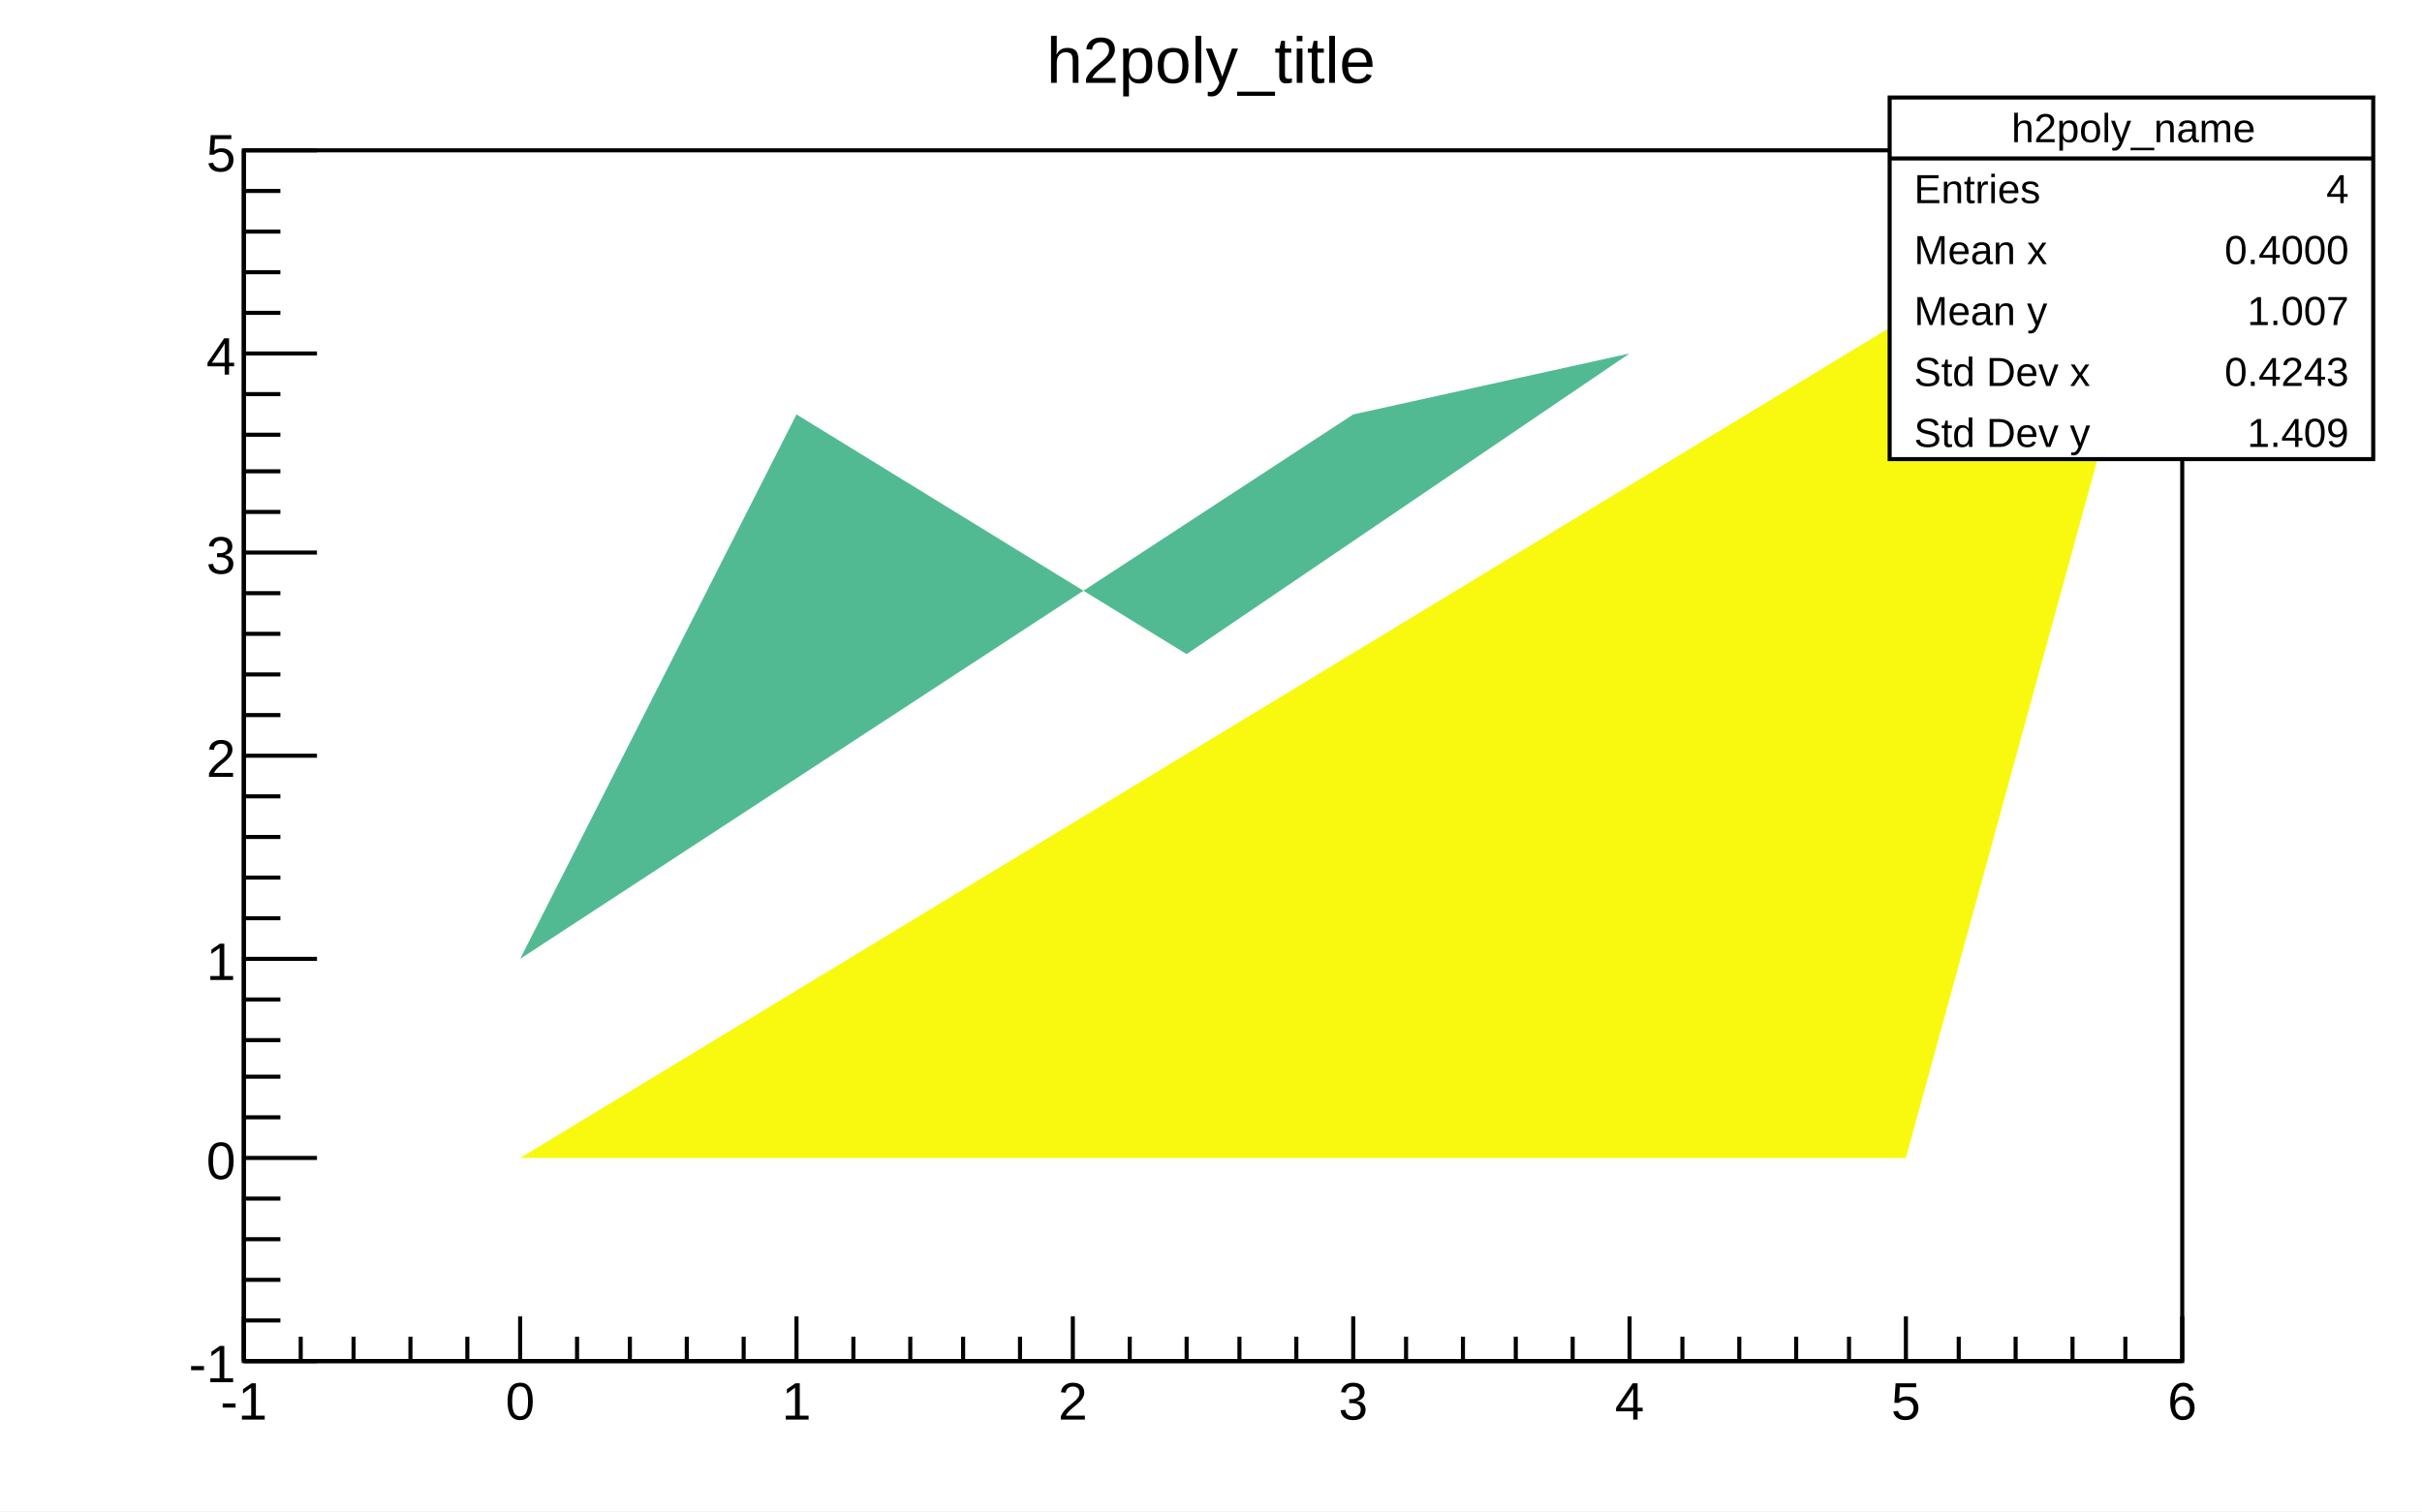
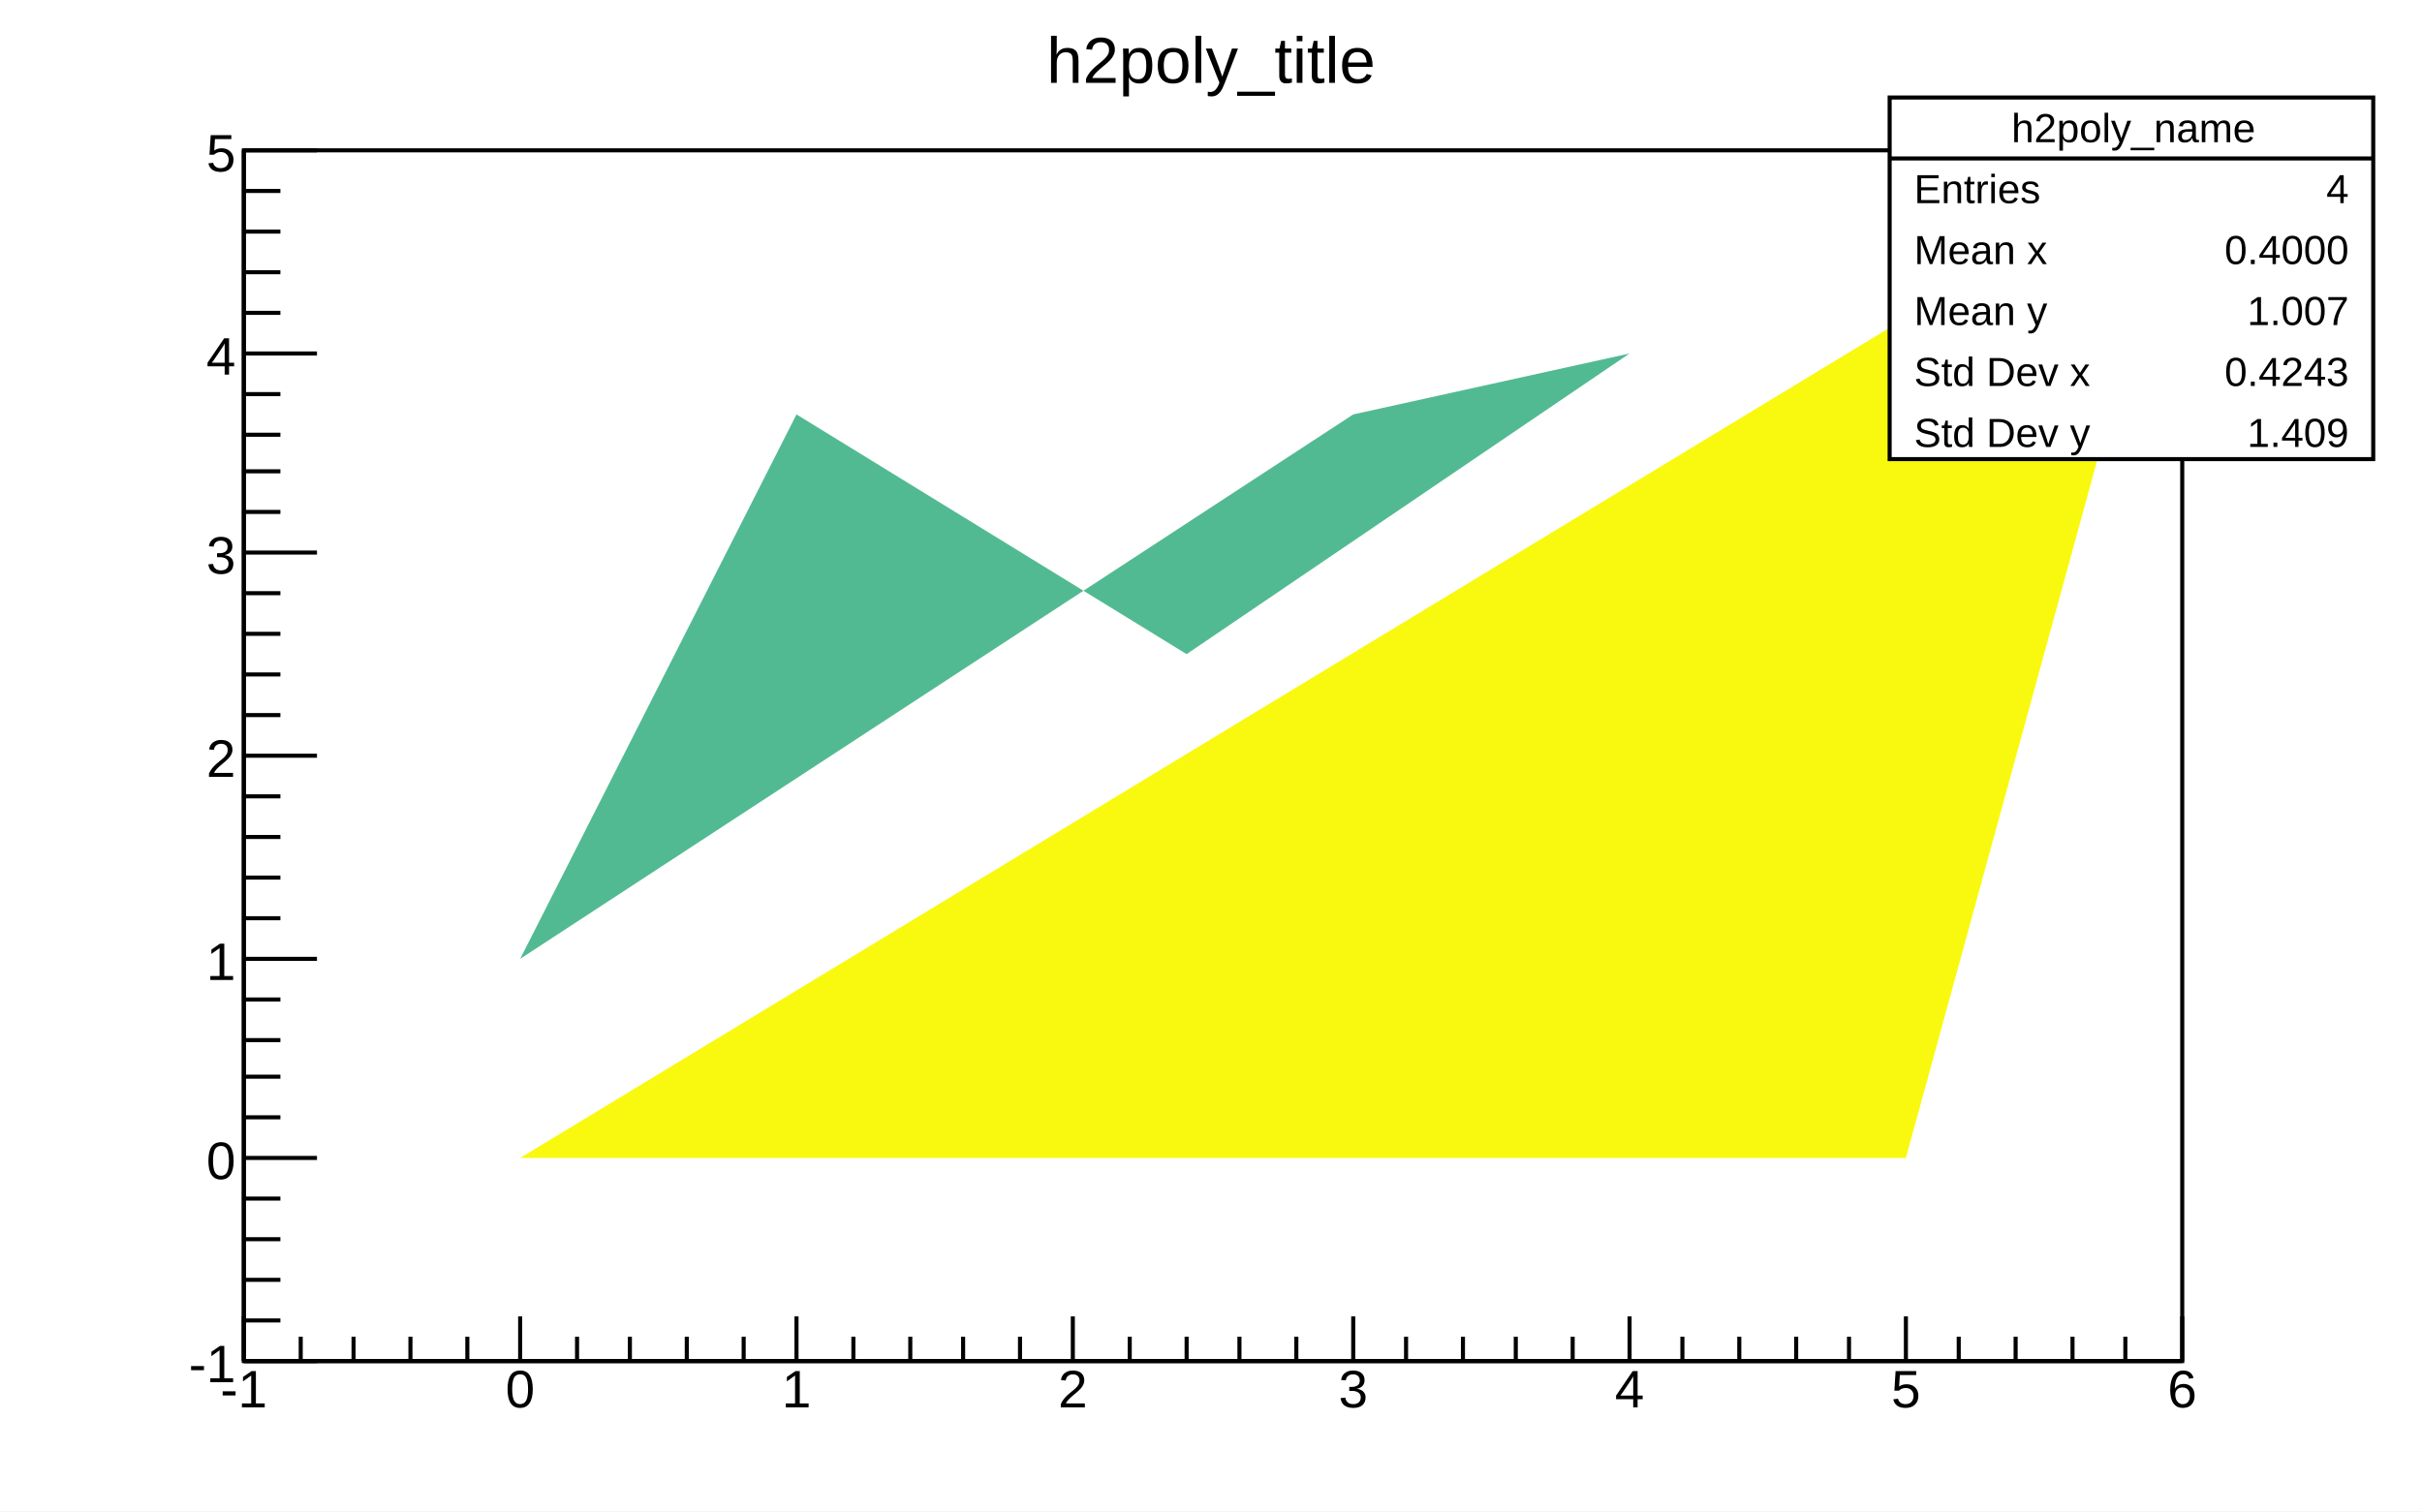
<svg xmlns="http://www.w3.org/2000/svg" viewBox="0 0 596 372" preserveAspectRatio="none" width="596" height="372">
  <path d="M0,0H596V372H0Z" style="fill: white;" />
  <g>
    <g transform="translate(60,37)">
      <path d="M0,0H477V298H0Z" style="fill: white; stroke: black; stroke-width: 1;" />
      <svg x="0" y="0" overflow="hidden" width="477" height="298" viewBox="0 0 477 298">
        <g>
          <path style="fill: none;" d="M68,248h-68v50l68,-199z" />
          <path style="fill: #52ba92;" d="M341,50l-68,15l-205,134l68,-134l96,59z" />
          <path style="fill: #f9f90f;" d="M68,248h341l68,-248z" />
        </g>
      </svg>
      <g>
        <g transform="translate(0,298)">
          <path d="M0,0h477M0,-11V0M14,-6V0M27,-6V0M41,-6V0M55,-6V0M68,-11V0M82,-6V0M95,-6V0M109,-6V0M123,-6V0M136,-11V0M150,-6V0M164,-6V0M177,-6V0M191,-6V0M204,-11V0M218,-6V0M232,-6V0M245,-6V0M259,-6V0M273,-11V0M286,-6V0M300,-6V0M313,-6V0M327,-6V0M341,-11V0M354,-6V0M368,-6V0M382,-6V0M395,-6V0M409,-11V0M422,-6V0M436,-6V0M450,-6V0M463,-6V0M477,-11V0" style="stroke: black; stroke-width: 1;" />
          <g font-family="Arial" font-size="13" space="preserve" fill="black" text-anchor="middle">
-             <text dy=".8em" transform="translate(0,4)">
+             <text dy=".8em" transform="translate(0,1)">
       -1
      </text>
-             <text dy=".8em" transform="translate(68,4)">
+             <text dy=".8em" transform="translate(68,1)">
       0
      </text>
-             <text dy=".8em" transform="translate(136,4)">
+             <text dy=".8em" transform="translate(136,1)">
       1
      </text>
-             <text dy=".8em" transform="translate(204,4)">
+             <text dy=".8em" transform="translate(204,1)">
       2
      </text>
-             <text dy=".8em" transform="translate(273,4)">
+             <text dy=".8em" transform="translate(273,1)">
       3
      </text>
-             <text dy=".8em" transform="translate(341,4)">
+             <text dy=".8em" transform="translate(341,1)">
       4
      </text>
-             <text dy=".8em" transform="translate(409,4)">
+             <text dy=".8em" transform="translate(409,1)">
       5
      </text>
-             <text dy=".8em" transform="translate(477,4)">
+             <text dy=".8em" transform="translate(477,1)">
       6
      </text>
          </g>
        </g>
        <g>
          <path d="M0,0v298M18,298H0M9,288H0M9,278H0M9,268H0M9,258H0M18,248H0M9,238H0M9,228H0M9,219H0M9,209H0M18,199H0M9,189H0M9,179H0M9,169H0M9,159H0M18,149H0M9,139H0M9,129H0M9,119H0M9,109H0M18,99H0M9,89H0M9,79H0M9,70H0M9,60H0M18,50H0M9,40H0M9,30H0M9,20H0M9,10H0M18,0H0" style="stroke: black; stroke-width: 1;" />
          <g font-family="Arial" font-size="13" space="preserve" fill="black" text-anchor="end">
            <text dy=".4em" transform="translate(-2,298)">
       -1
      </text>
            <text dy=".4em" transform="translate(-2,248)">
       0
      </text>
            <text dy=".4em" transform="translate(-2,199)">
       1
      </text>
            <text dy=".4em" transform="translate(-2,149)">
       2
      </text>
            <text dy=".4em" transform="translate(-2,99)">
       3
      </text>
            <text dy=".4em" transform="translate(-2,50)">
       4
      </text>
            <text dy=".4em" transform="translate(-2)">
       5
      </text>
          </g>
        </g>
      </g>
    </g>
    <g transform="translate(465,24)" font-family="Arial" font-size="10" space="preserve" fill="black">
      <path d="M0,0H119V89H0Z" style="fill: white; stroke: black; stroke-width: 1;" />
      <text text-anchor="middle" dy=".4em" transform="translate(60,7)">
    h2poly_name
   </text>
      <text text-anchor="start" dy=".4em" transform="translate(6,22)">
    Entries
   </text>
      <text text-anchor="end" dy=".4em" transform="translate(113,22)">
    4
   </text>
      <text text-anchor="start" dy=".4em" transform="translate(6,37)">
    Mean x
   </text>
      <text text-anchor="end" dy=".4em" transform="translate(113,37)">
    0.4000
   </text>
      <text text-anchor="start" dy=".4em" transform="translate(6,52)">
    Mean y
   </text>
      <text text-anchor="end" dy=".4em" transform="translate(113,52)">
    1.007
   </text>
      <text text-anchor="start" dy=".4em" transform="translate(6,67)">
    Std Dev x
   </text>
      <text text-anchor="end" dy=".4em" transform="translate(113,67)">
    0.4243
   </text>
      <text text-anchor="start" dy=".4em" transform="translate(6,82)">
    Std Dev y
   </text>
      <text text-anchor="end" dy=".4em" transform="translate(113,82)">
    1.409
   </text>
      <path d="M0,15h119" style="stroke: black; stroke-width: 1;" />
    </g>
    <g transform="translate(239,2)" font-family="Arial" font-size="16" space="preserve">
      <text fill="black" text-anchor="middle" dy=".4em" transform="translate(59,12)">
    h2poly_title
   </text>
    </g>
  </g>
</svg>
